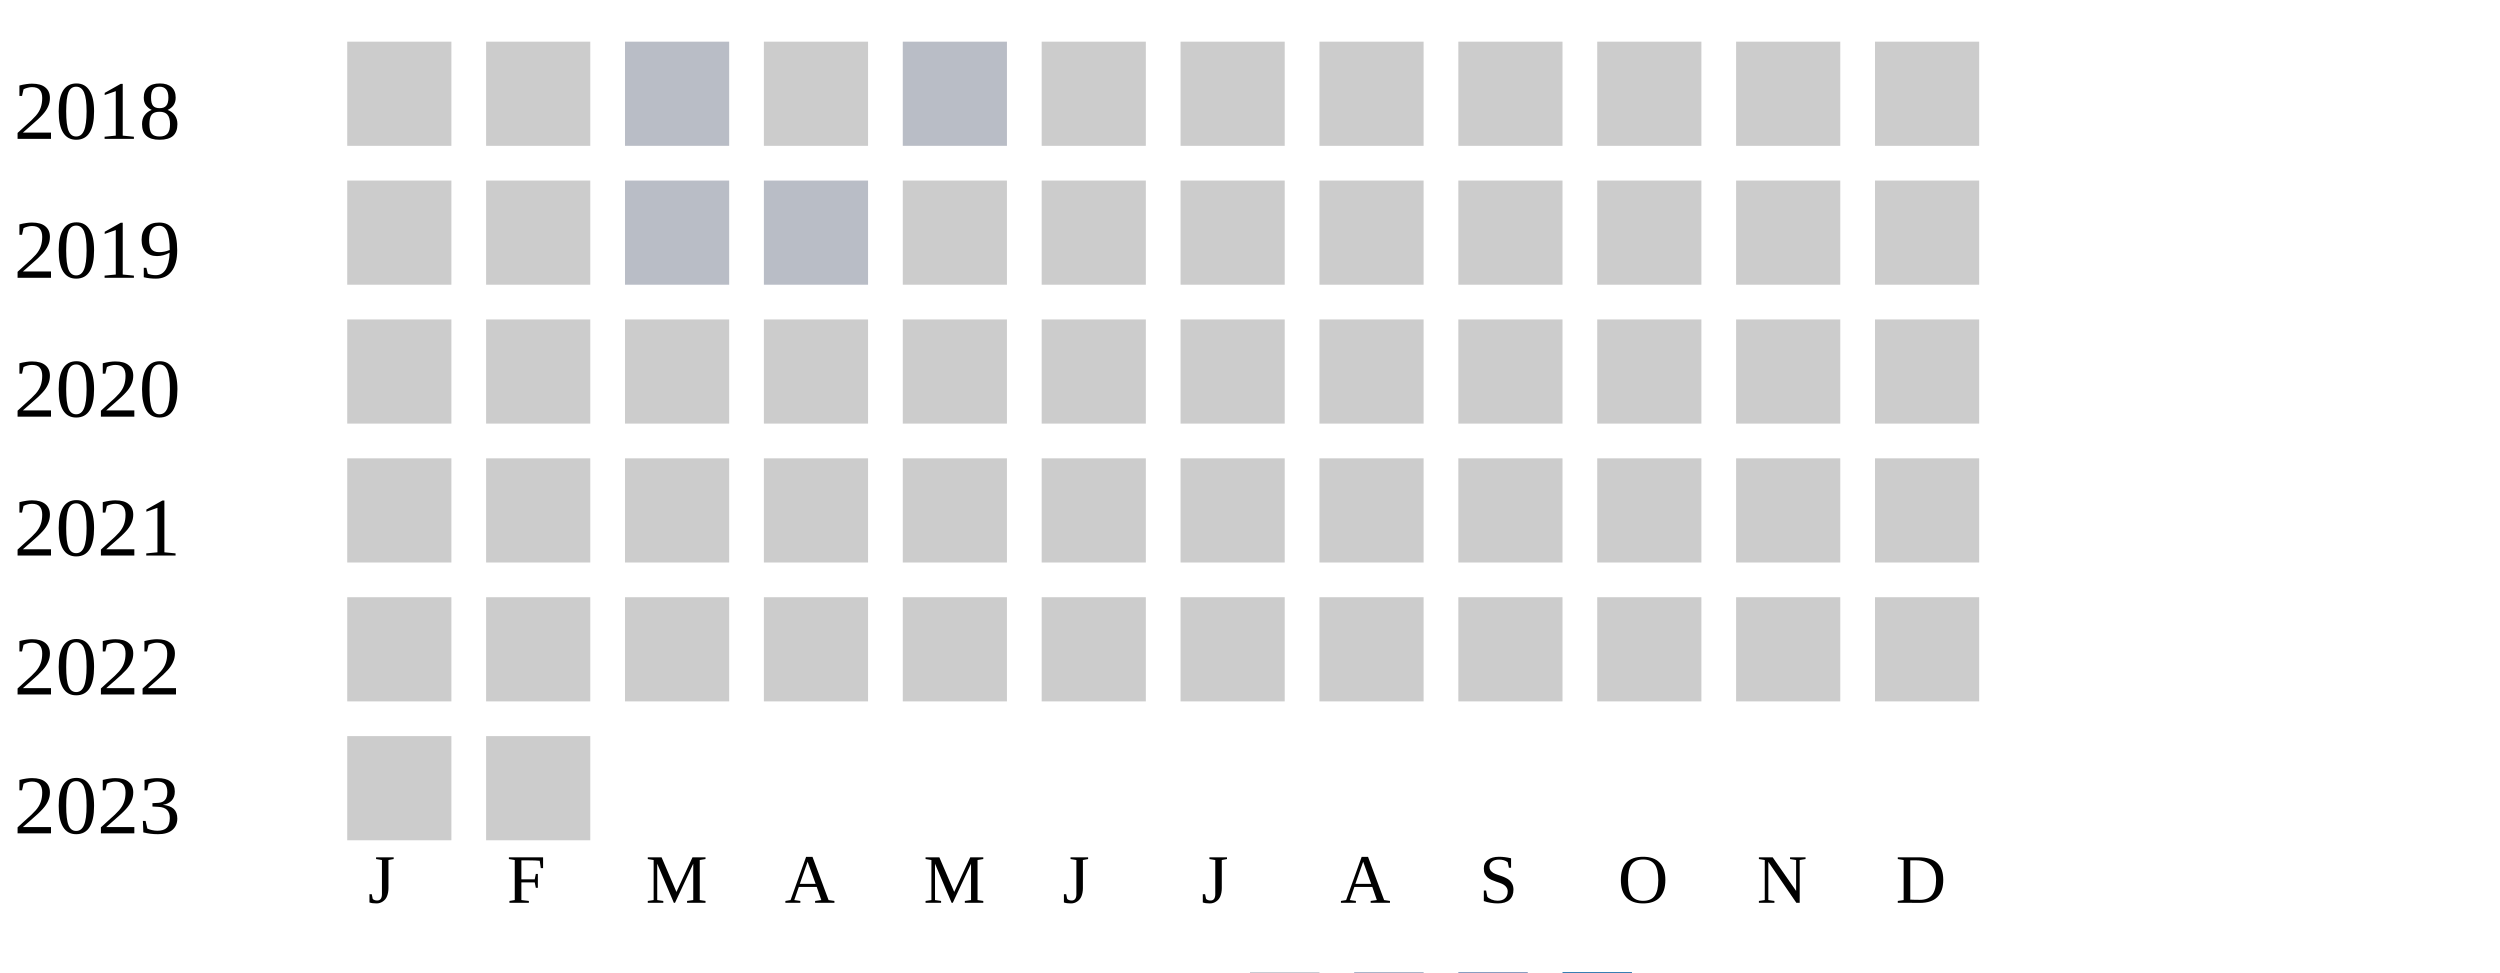
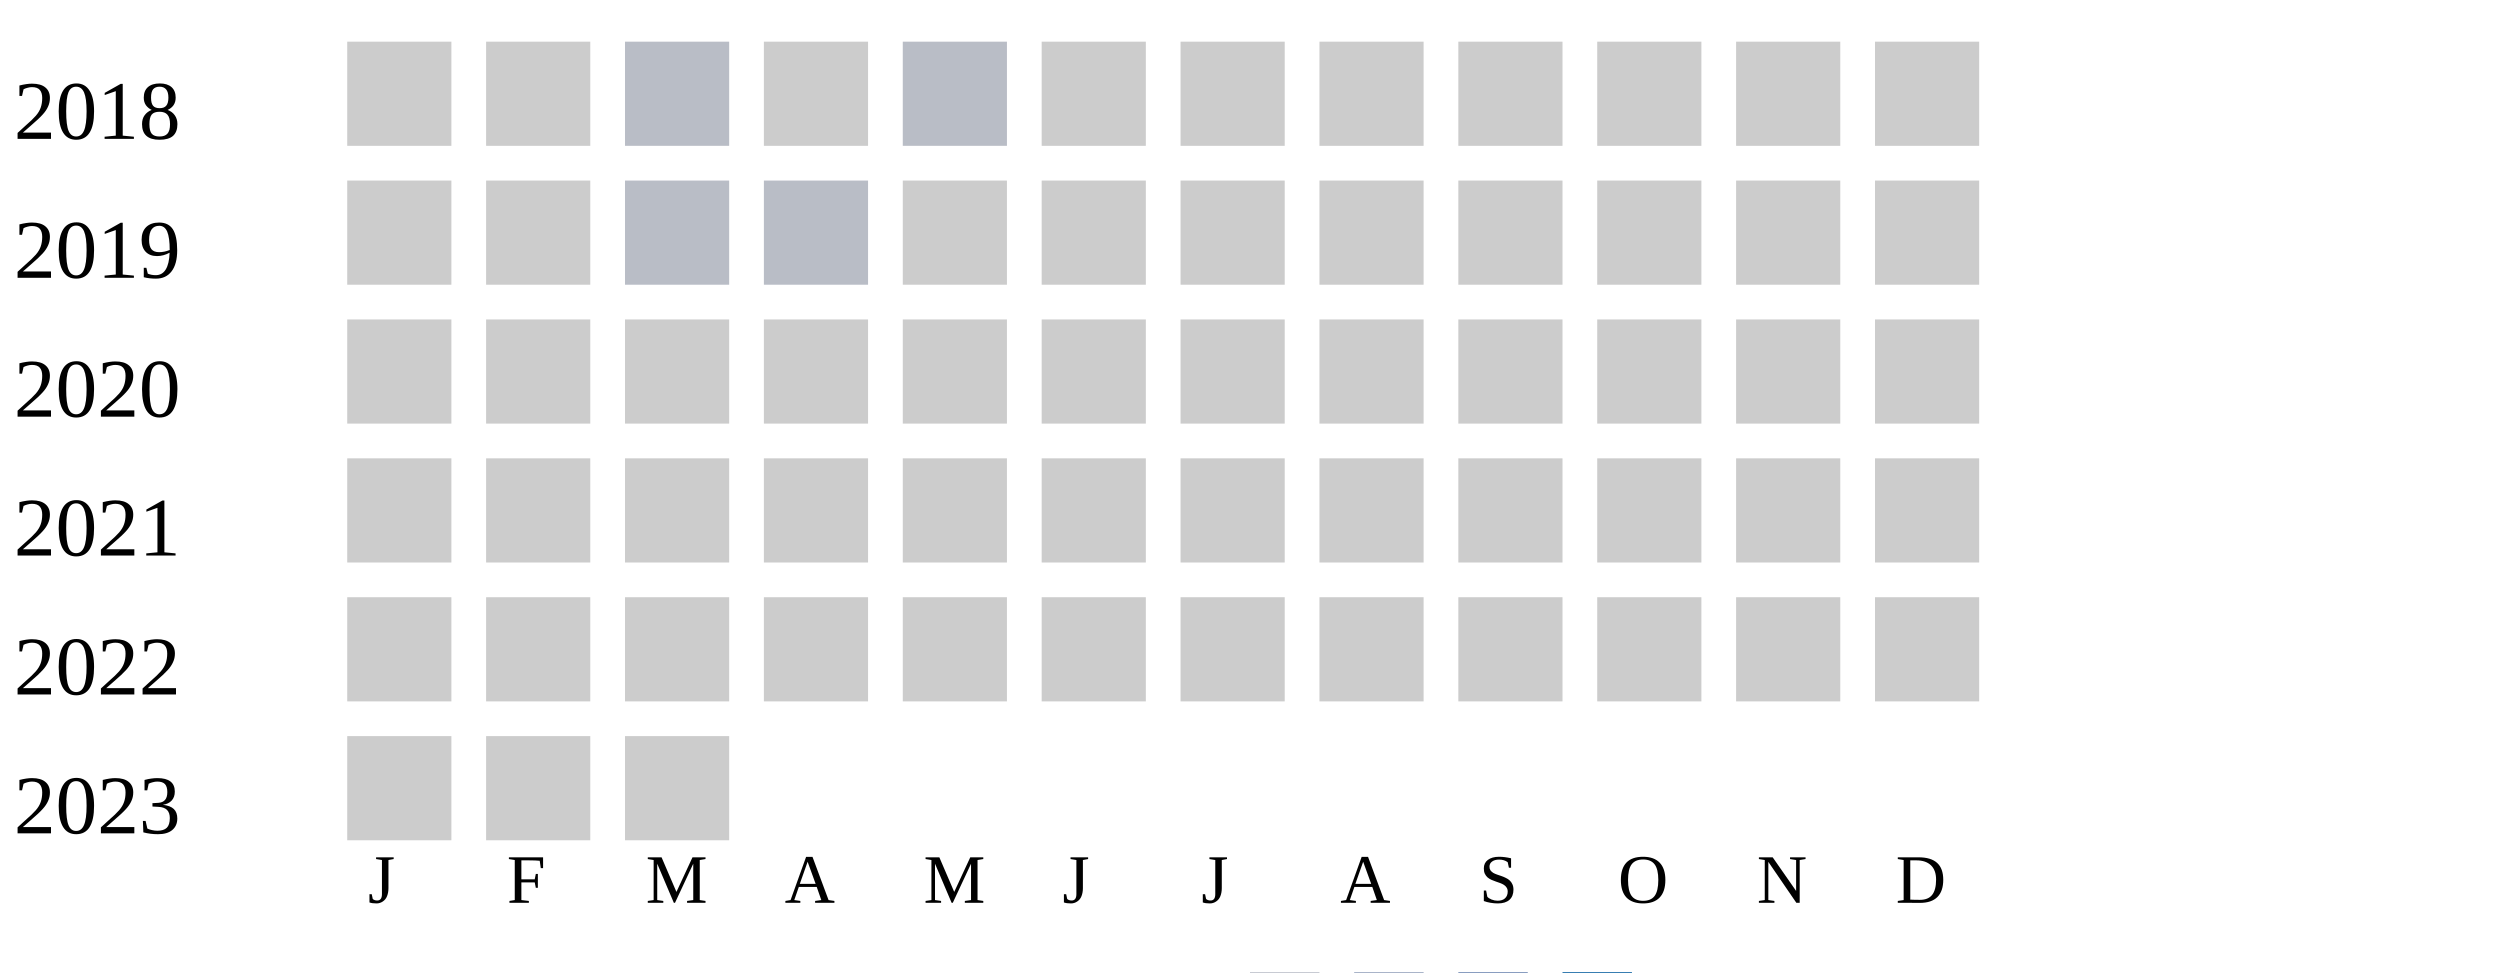
<svg xmlns="http://www.w3.org/2000/svg" width="360" height="140">
  <g transform="translate(0 0)">
    <text x="2" y="20">2018</text>
    <rect x="50" y="6" width="15" height="15" fill="#cccccc" />
    <rect x="70" y="6" width="15" height="15" fill="#cccccc" />
    <rect x="90" y="6" width="15" height="15" fill="#b9bdc6" />
    <rect x="110" y="6" width="15" height="15" fill="#cccccc" />
    <rect x="130" y="6" width="15" height="15" fill="#b9bdc6" />
    <rect x="150" y="6" width="15" height="15" fill="#cccccc" />
    <rect x="170" y="6" width="15" height="15" fill="#cccccc" />
    <rect x="190" y="6" width="15" height="15" fill="#cccccc" />
    <rect x="210" y="6" width="15" height="15" fill="#cccccc" />
    <rect x="230" y="6" width="15" height="15" fill="#cccccc" />
    <rect x="250" y="6" width="15" height="15" fill="#cccccc" />
    <rect x="270" y="6" width="15" height="15" fill="#cccccc" />
  </g>
  <g transform="translate(0 20)">
    <text x="2" y="20">2019</text>
    <rect x="50" y="6" width="15" height="15" fill="#cccccc" />
    <rect x="70" y="6" width="15" height="15" fill="#cccccc" />
    <rect x="90" y="6" width="15" height="15" fill="#b9bdc6" />
    <rect x="110" y="6" width="15" height="15" fill="#b9bdc6" />
    <rect x="130" y="6" width="15" height="15" fill="#cccccc" />
    <rect x="150" y="6" width="15" height="15" fill="#cccccc" />
    <rect x="170" y="6" width="15" height="15" fill="#cccccc" />
    <rect x="190" y="6" width="15" height="15" fill="#cccccc" />
    <rect x="210" y="6" width="15" height="15" fill="#cccccc" />
    <rect x="230" y="6" width="15" height="15" fill="#cccccc" />
    <rect x="250" y="6" width="15" height="15" fill="#cccccc" />
    <rect x="270" y="6" width="15" height="15" fill="#cccccc" />
  </g>
  <g transform="translate(0 40)">
    <text x="2" y="20">2020</text>
    <rect x="50" y="6" width="15" height="15" fill="#cccccc" />
    <rect x="70" y="6" width="15" height="15" fill="#cccccc" />
    <rect x="90" y="6" width="15" height="15" fill="#cccccc" />
    <rect x="110" y="6" width="15" height="15" fill="#cccccc" />
    <rect x="130" y="6" width="15" height="15" fill="#cccccc" />
    <rect x="150" y="6" width="15" height="15" fill="#cccccc" />
    <rect x="170" y="6" width="15" height="15" fill="#cccccc" />
    <rect x="190" y="6" width="15" height="15" fill="#cccccc" />
    <rect x="210" y="6" width="15" height="15" fill="#cccccc" />
    <rect x="230" y="6" width="15" height="15" fill="#cccccc" />
    <rect x="250" y="6" width="15" height="15" fill="#cccccc" />
    <rect x="270" y="6" width="15" height="15" fill="#cccccc" />
  </g>
  <g transform="translate(0 60)">
    <text x="2" y="20">2021</text>
    <rect x="50" y="6" width="15" height="15" fill="#cccccc" />
    <rect x="70" y="6" width="15" height="15" fill="#cccccc" />
    <rect x="90" y="6" width="15" height="15" fill="#cccccc" />
    <rect x="110" y="6" width="15" height="15" fill="#cccccc" />
    <rect x="130" y="6" width="15" height="15" fill="#cccccc" />
    <rect x="150" y="6" width="15" height="15" fill="#cccccc" />
    <rect x="170" y="6" width="15" height="15" fill="#cccccc" />
    <rect x="190" y="6" width="15" height="15" fill="#cccccc" />
    <rect x="210" y="6" width="15" height="15" fill="#cccccc" />
    <rect x="230" y="6" width="15" height="15" fill="#cccccc" />
    <rect x="250" y="6" width="15" height="15" fill="#cccccc" />
    <rect x="270" y="6" width="15" height="15" fill="#cccccc" />
  </g>
  <g transform="translate(0 80)">
    <text x="2" y="20">2022</text>
    <rect x="50" y="6" width="15" height="15" fill="#cccccc" />
    <rect x="70" y="6" width="15" height="15" fill="#cccccc" />
    <rect x="90" y="6" width="15" height="15" fill="#cccccc" />
    <rect x="110" y="6" width="15" height="15" fill="#cccccc" />
    <rect x="130" y="6" width="15" height="15" fill="#cccccc" />
    <rect x="150" y="6" width="15" height="15" fill="#cccccc" />
    <rect x="170" y="6" width="15" height="15" fill="#cccccc" />
    <rect x="190" y="6" width="15" height="15" fill="#cccccc" />
    <rect x="210" y="6" width="15" height="15" fill="#cccccc" />
    <rect x="230" y="6" width="15" height="15" fill="#cccccc" />
    <rect x="250" y="6" width="15" height="15" fill="#cccccc" />
    <rect x="270" y="6" width="15" height="15" fill="#cccccc" />
  </g>
  <g transform="translate(0 100)">
    <text x="2" y="20">2023</text>
    <rect x="50" y="6" width="15" height="15" fill="#cccccc" />
    <rect x="70" y="6" width="15" height="15" fill="#cccccc" />
+     <rect x="90" y="6" width="15" height="15" fill="#cccccc" />
  </g>
  <text style="font-size: 10px; text-align: center" x="53" y="130">J</text>
  <text style="font-size: 10px; text-align: center" x="73" y="130">F</text>
  <text style="font-size: 10px; text-align: center" x="93" y="130">M</text>
  <text style="font-size: 10px; text-align: center" x="113" y="130">A</text>
  <text style="font-size: 10px; text-align: center" x="133" y="130">M</text>
  <text style="font-size: 10px; text-align: center" x="153" y="130">J</text>
  <text style="font-size: 10px; text-align: center" x="173" y="130">J</text>
  <text style="font-size: 10px; text-align: center" x="193" y="130">A</text>
  <text style="font-size: 10px; text-align: center" x="213" y="130">S</text>
  <text style="font-size: 10px; text-align: center" x="233" y="130">O</text>
  <text style="font-size: 10px; text-align: center" x="253" y="130">N</text>
  <text style="font-size: 10px; text-align: center" x="273" y="130">D</text>
  <text style="font-size: 10px;" x="155" y="149">Less</text>
  <rect fill="#b9bdc6" width="10" height="10" x="180" y="140" />
  <rect fill="#919fba" width="10" height="10" x="195" y="140" />
  <rect fill="#6882ae" width="10" height="10" x="210" y="140" />
  <rect fill="#005a9c" width="10" height="10" x="225" y="140" />
  <text x="240" y="149" style="font-size: 10px;">More</text>
</svg>
